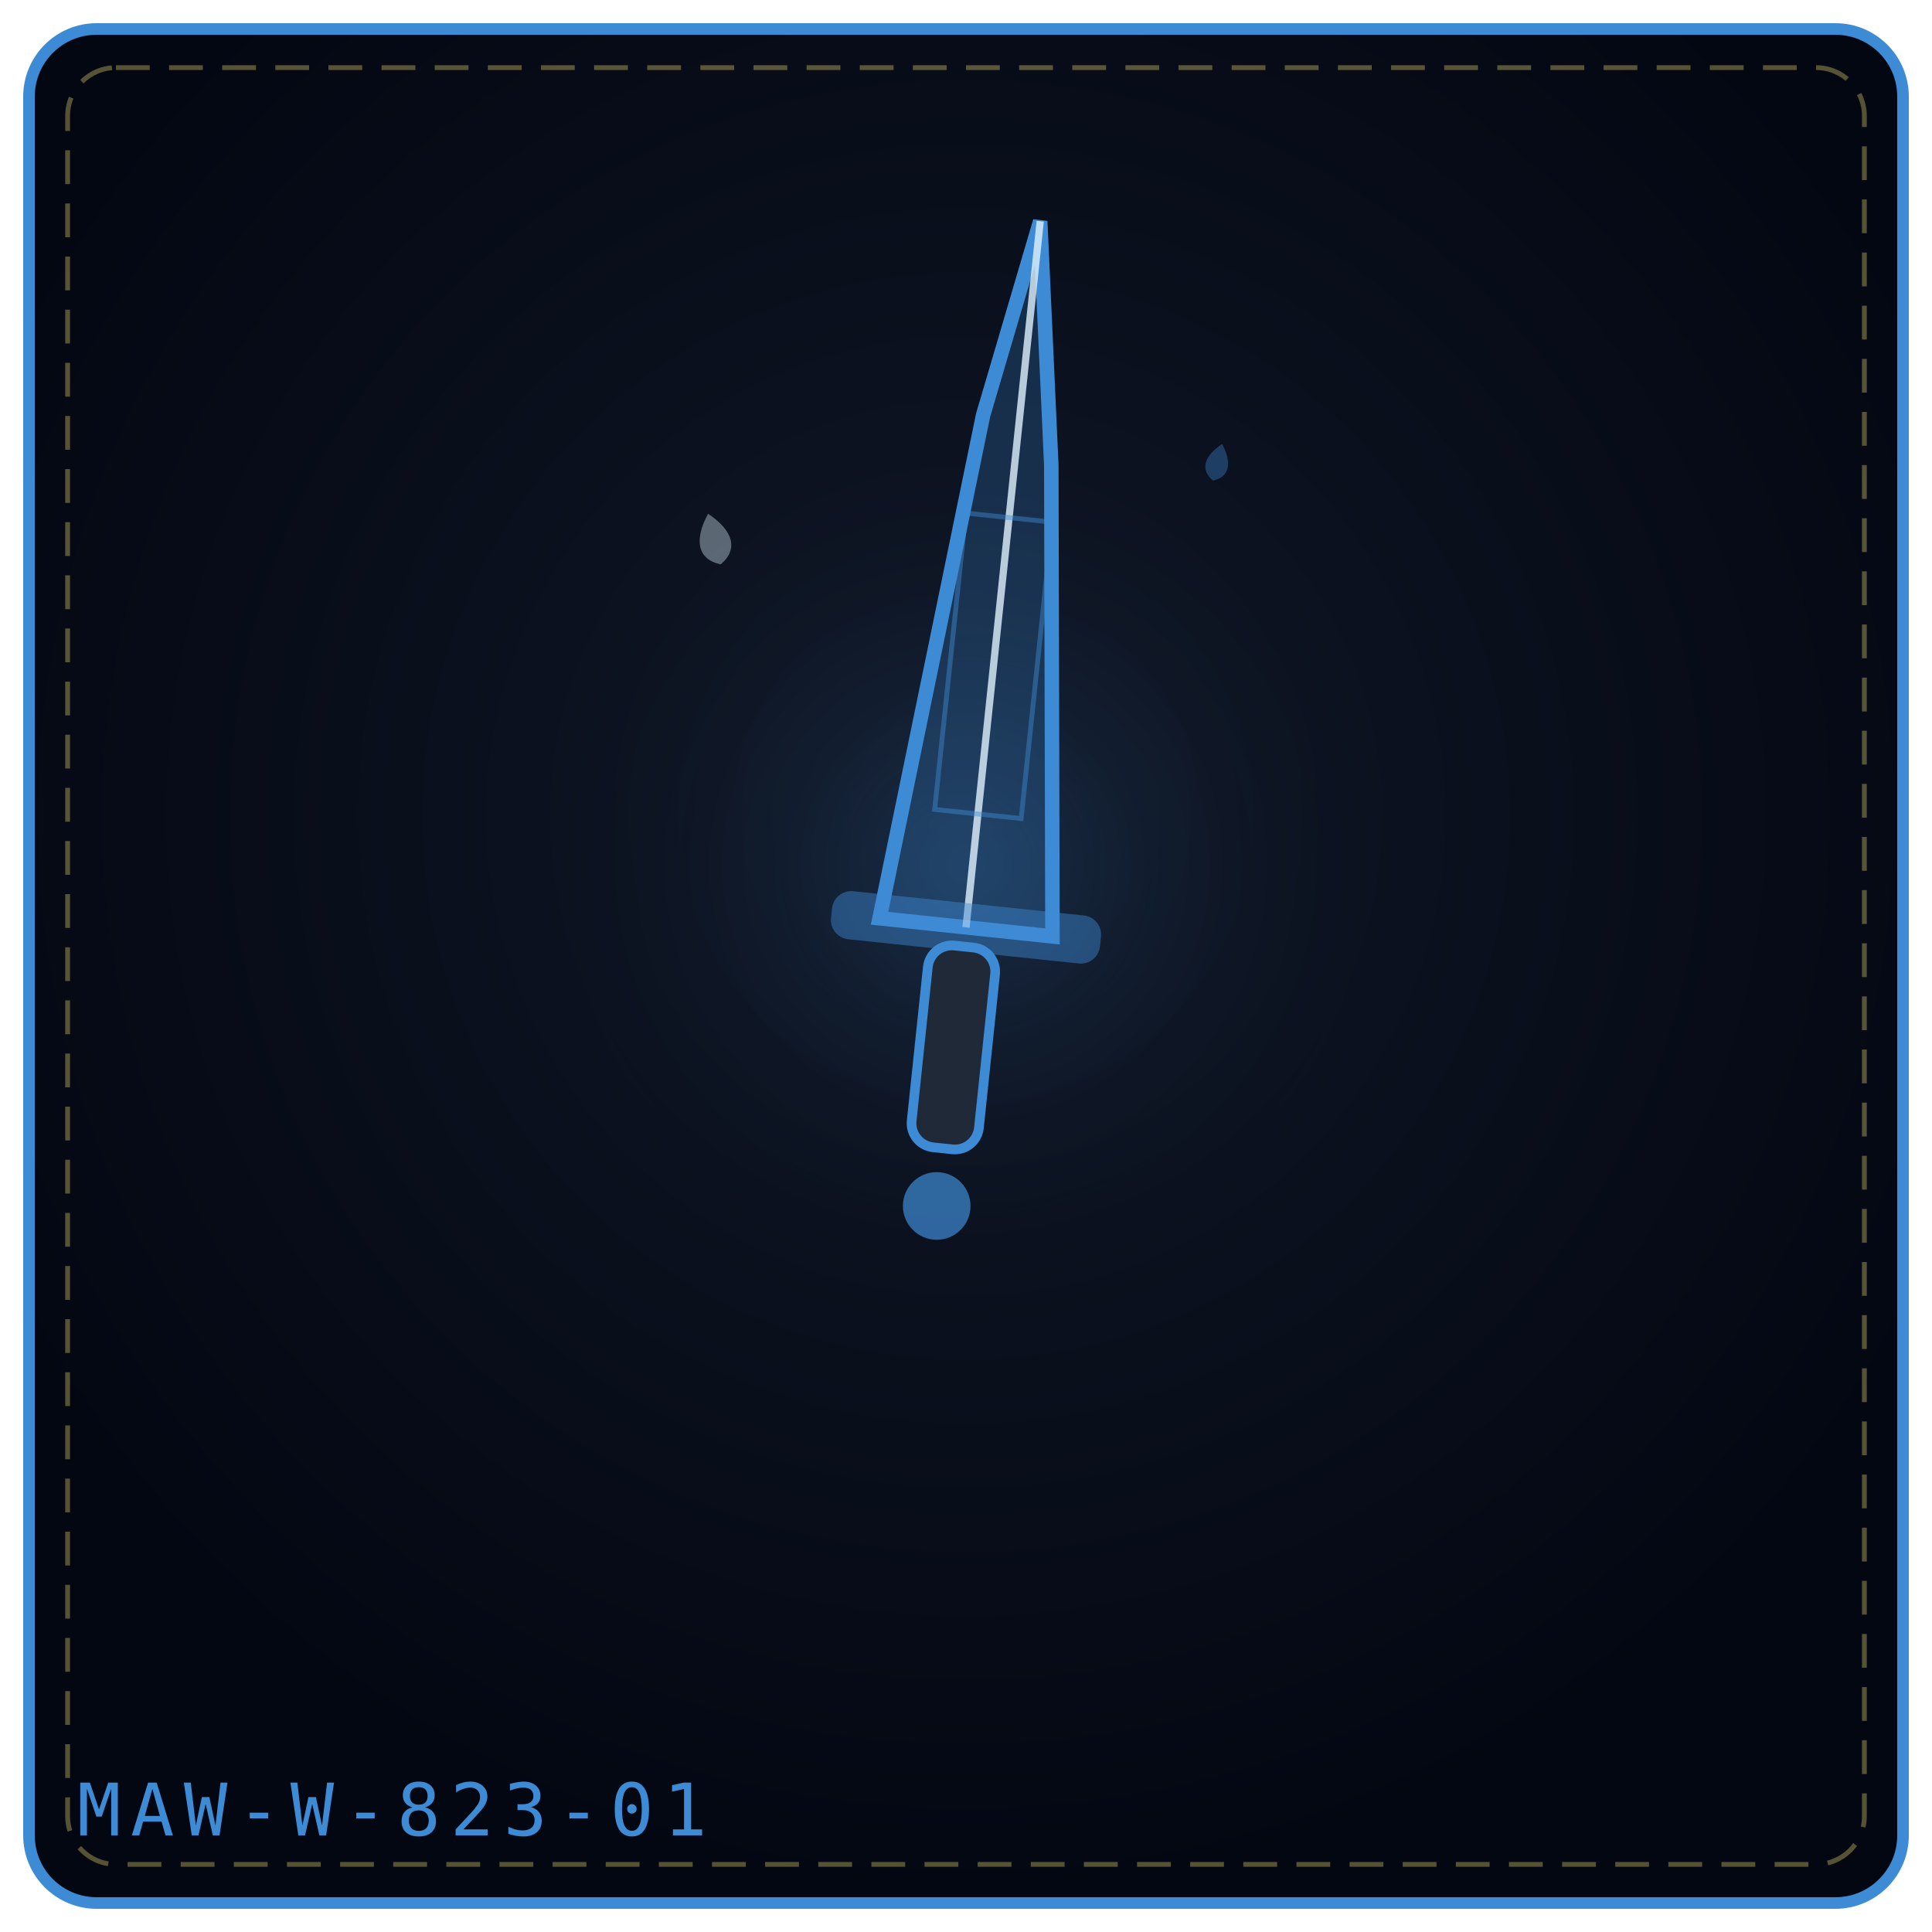
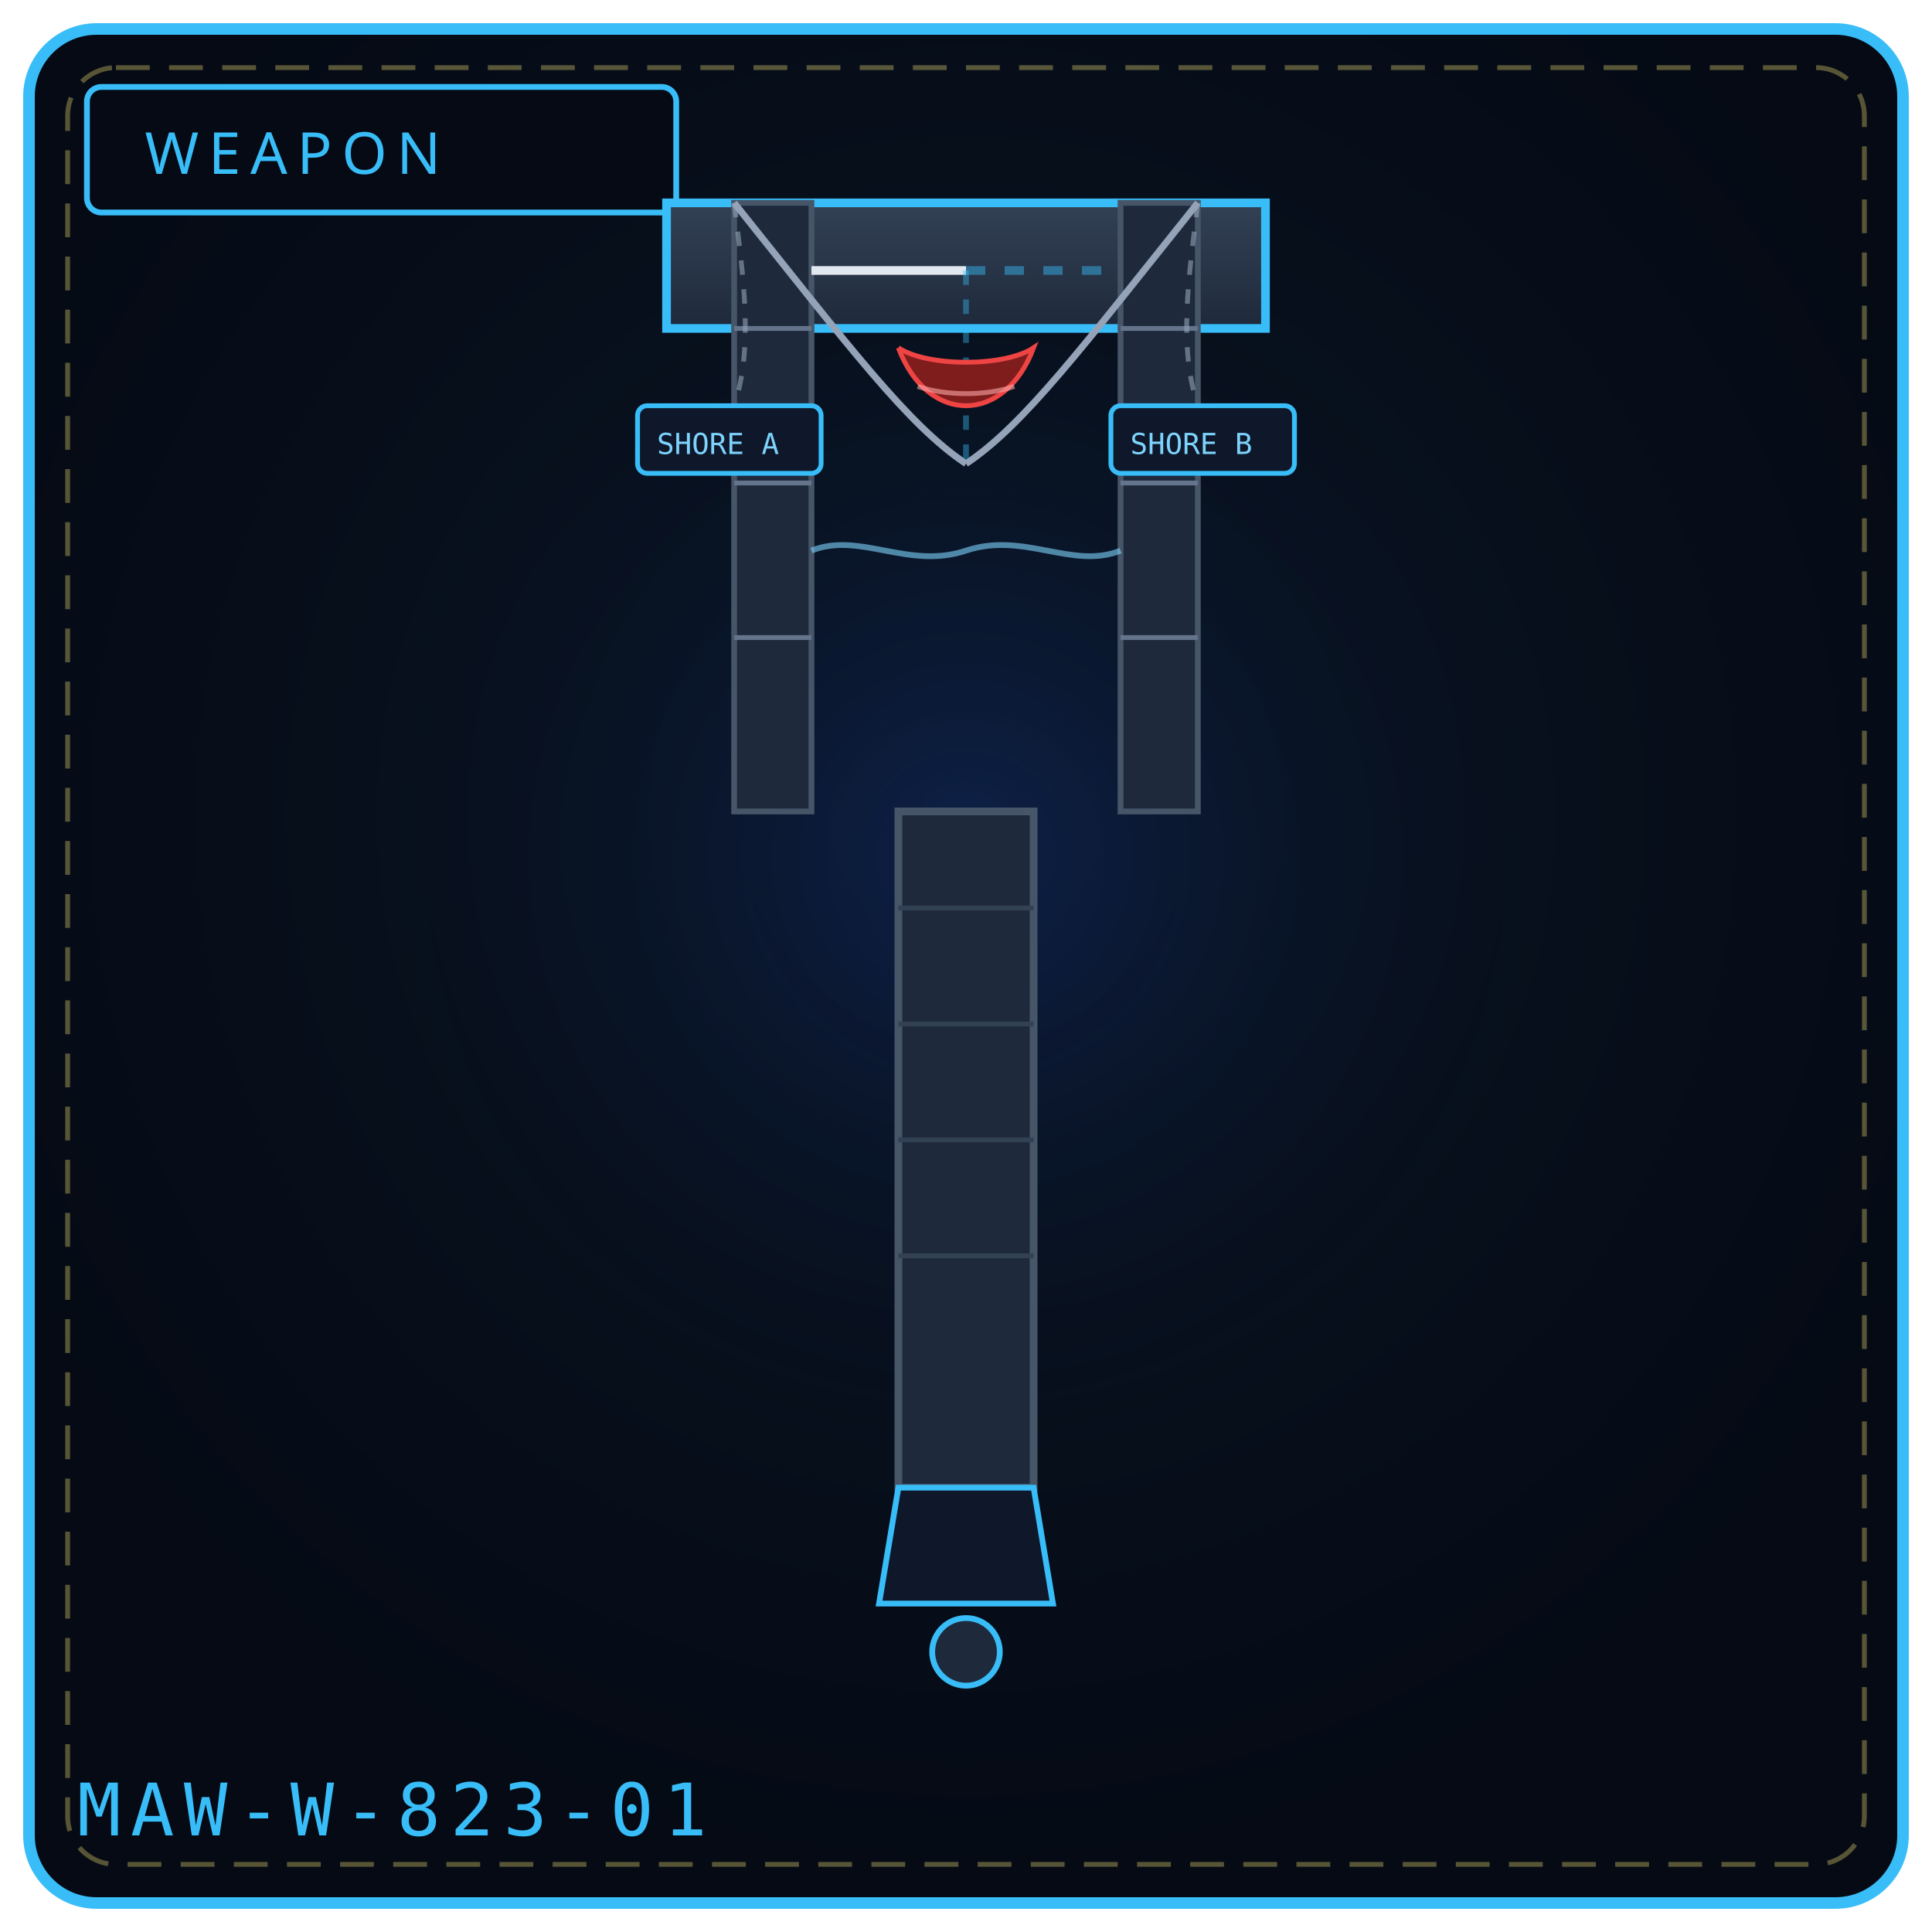
<svg xmlns="http://www.w3.org/2000/svg" viewBox="0 0 400 400" width="100%" height="100%" role="img" aria-label="THE CROSSING REQUIEM">
  <defs>
-     <radialGradient id="bgddd278" cx="50%" cy="42%" r="58%">
-       <stop offset="0%" stop-color="#111827" />
-       <stop offset="100%" stop-color="#030712" />
+     <radialGradient id="bg823" cx="50%" cy="42%" r="58%">
+       <stop offset="0%" stop-color="#0a1626" />
+       <stop offset="100%" stop-color="#050a14" />
    </radialGradient>
-     <radialGradient id="glddd278" cx="50%" cy="46%" r="42%">
-       <stop offset="0%" stop-color="#3e8bd5" stop-opacity=".2" />
+     <radialGradient id="gl823" cx="50%" cy="46%" r="50%">
+       <stop offset="0%" stop-color="#1d4ed8" stop-opacity=".20" />
      <stop offset="100%" stop-color="#000" stop-opacity="0" />
    </radialGradient>
+     <linearGradient id="deck823" x1="0" y1="0" x2="0" y2="1">
+       <stop offset="0%" stop-color="#334155" />
+       <stop offset="100%" stop-color="#1e293b" />
+     </linearGradient>
  </defs>
-   <rect x="6" y="6" width="388" height="388" rx="14" fill="url(#bgddd278)" stroke="#3e8bd5" stroke-width="2.4" />
+   <rect x="6" y="6" width="388" height="388" rx="14" fill="url(#bg823)" stroke="#38bdf8" stroke-width="2.4" />
  <rect x="14" y="14" width="372" height="372" rx="10" fill="none" stroke="#f1df76" stroke-width="1" stroke-dasharray="7 4" opacity=".35" />
-   <circle cx="200" cy="188" r="113" fill="url(#glddd278)" />
-   <g transform="rotate(6 200.0 192.0)">
-     <path d="M182.0 192.0 L192.44 86.16 L200.0 45.0 L207.56 94.98 L218.0 192.0 Z" fill="#3e8bd5" fill-opacity=".24" stroke="#3e8bd5" stroke-width="3" />
-     <path d="M200.0 192.0 L200.0 45.0" fill="none" stroke="#e0f2fe" stroke-width="1.5" opacity=".8" />
-     <rect x="191.0" y="106.7" width="18.0" height="61.7" fill="none" stroke="#3e8bd5" stroke-width="1" opacity=".45" />
-     <rect x="172.0" y="187.0" width="56.0" height="10" rx="4" fill="#3e8bd5" fill-opacity=".45" />
-     <rect x="193.0" y="196.0" width="14" height="42.0" rx="5" fill="#1f2937" stroke="#3e8bd5" stroke-width="2" />
-     <circle cx="200.0" cy="250.0" r="7.0" fill="#3e8bd5" fill-opacity=".7" />
+   <circle cx="200" cy="188" r="132" fill="url(#gl823)" />
+   <rect x="18" y="18" width="122" height="26" rx="3" fill="#050a14" stroke="#38bdf8" stroke-width="1.2" />
+   <text x="30" y="36" fill="#38bdf8" font-family="Impact, Arial Black, sans-serif" font-size="12" letter-spacing="2">WEAPON</text>
+   <path d="M138 42 L 262 42 L 262 68 L 138 68 Z" fill="url(#deck823)" stroke="#38bdf8" stroke-width="1.8" />
+   <path d="M152 42 L 152 168 L 168 168 L 168 42 Z" fill="#1e293b" stroke="#475569" stroke-width="1.2" />
+   <path d="M152 68 L 168 68 M152 100 L 168 100 M152 132 L 168 132" stroke="#64748b" stroke-width="1" />
+   <path d="M232 42 L 232 168 L 248 168 L 248 42 Z" fill="#1e293b" stroke="#475569" stroke-width="1.2" />
+   <path d="M232 68 L 248 68 M232 100 L 248 100 M232 132 L 248 132" stroke="#64748b" stroke-width="1" />
+   <path d="M152 42 C 176 72, 188 88, 200 96" fill="none" stroke="#94a3b8" stroke-width="1.4" />
+   <path d="M248 42 C 224 72, 212 88, 200 96" fill="none" stroke="#94a3b8" stroke-width="1.4" />
+   <path d="M152 42 C 154 58, 156 72, 152 84" fill="none" stroke="#94a3b8" stroke-width="1" stroke-dasharray="3 3" opacity=".6" />
+   <path d="M248 42 C 246 58, 244 72, 248 84" fill="none" stroke="#94a3b8" stroke-width="1" stroke-dasharray="3 3" opacity=".6" />
+   <path d="M168 56 L 200 56" stroke="#e2e8f0" stroke-width="1.8" />
+   <path d="M200 56 L 232 56" stroke="#38bdf8" stroke-width="1.8" stroke-dasharray="4 4" opacity=".45" />
+   <path d="M200 56 L 200 96" stroke="#38bdf8" stroke-width="1.2" stroke-dasharray="3 3" opacity=".4" />
+   <path d="M186 72 C 192 76, 208 76, 214 72 C 208 88, 192 88, 186 72" fill="#7f1d1d" stroke="#ef4444" stroke-width="1" />
+   <path d="M190 80 C 196 82, 204 82, 210 80" fill="none" stroke="#fca5a5" stroke-width="1" opacity=".6" />
+   <rect x="132" y="84" width="38" height="14" rx="2" fill="#0f172a" stroke="#38bdf8" stroke-width="1" />
+   <text x="136" y="94" fill="#7dd3fc" font-family="monospace" font-size="6">SHORE A</text>
+   <rect x="230" y="84" width="38" height="14" rx="2" fill="#0f172a" stroke="#38bdf8" stroke-width="1" />
+   <text x="234" y="94" fill="#7dd3fc" font-family="monospace" font-size="6">SHORE B</text>
+   <path d="M168 114 C 178 110, 188 118, 200 114 C 212 110, 222 118, 232 114" fill="none" stroke="#7dd3fc" stroke-width="1.2" opacity=".6" />
+   <path d="M186 168 L 214 168 L 214 308 L 186 308 Z" fill="#1e293b" stroke="#475569" stroke-width="1.6" />
+   <g stroke="#334155" stroke-width="1">
+     <path d="M186 188 L 214 188" />
+     <path d="M186 212 L 214 212" />
+     <path d="M186 236 L 214 236" />
+     <path d="M186 260 L 214 260" />
  </g>
-   <g transform="rotate(-14 148.0 112.0)" opacity=".9">
-     <path d="M148.0 106.2 C152.3 110.9, 152.3 114.9, 148.0 117.0 C143.7 114.9, 143.7 110.9, 148.0 106.2 Z" fill="#e0f2fe" opacity=".42" />
-   </g>
-   <g transform="rotate(14 252.0 96.0)" opacity=".9">
-     <path d="M252.0 91.8 C255.1 95.2, 255.1 98.1, 252.0 99.6 C248.9 98.1, 248.9 95.2, 252.0 91.8 Z" fill="#3e8bd5" opacity=".42" />
-   </g>
-   <text x="16" y="380" font-family="monospace" font-size="15" letter-spacing="2" fill="#3e8bd5">MAW-W-823-01</text>
+   <path d="M186 308 L 182 332 L 218 332 L 214 308 Z" fill="#0f172a" stroke="#38bdf8" stroke-width="1.2" />
+   <circle cx="200" cy="342" r="7" fill="#1e293b" stroke="#38bdf8" stroke-width="1.2" />
+   <text x="16" y="380" font-family="monospace" font-size="15" letter-spacing="2" fill="#38bdf8">MAW-W-823-01</text>
</svg>
